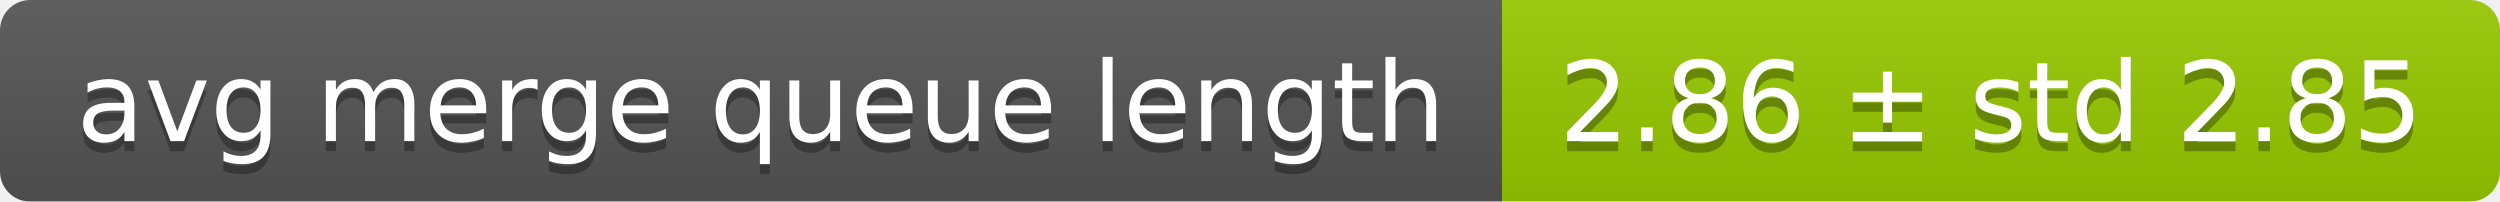
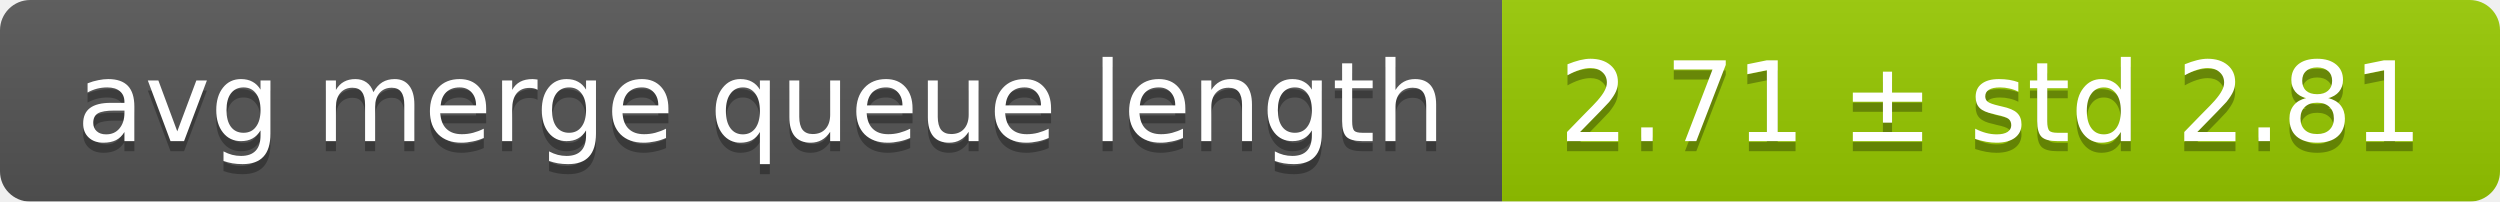
<svg xmlns="http://www.w3.org/2000/svg" width="248" height="20">
  <linearGradient id="smooth" x2="0" y2="100%">
    <stop offset="0" stop-color="#bbb" stop-opacity=".1" />
    <stop offset="1" stop-opacity=".1" />
  </linearGradient>
  <mask id="round">
    <rect width="248" height="20" rx="3" fill="#fff" />
  </mask>
  <g mask="url(#round)">
    <rect width="149" height="20" fill="#555" />
    <rect x="149" width="99" height="20" fill="#97ca00" />
    <rect width="248" height="20" fill="url(#smooth)" />
  </g>
  <g fill="#fff" text-anchor="middle" font-family="DejaVu Sans,Verdana,Geneva,sans-serif" font-size="11">
    <text x="75.5" y="15" fill="#010101" fill-opacity=".3">avg merge queue length</text>
    <text x="75.5" y="14">avg merge queue length</text>
-     <text x="197.5" y="15" fill="#010101" fill-opacity=".3">2.86 ± std 2.85</text>
-     <text x="197.5" y="14">2.86 ± std 2.85</text>
+     <text x="197.5" y="15" fill="#010101" fill-opacity=".3">2.71 ± std 2.81</text>
+     <text x="197.5" y="14">2.71 ± std 2.81</text>
  </g>
</svg>
